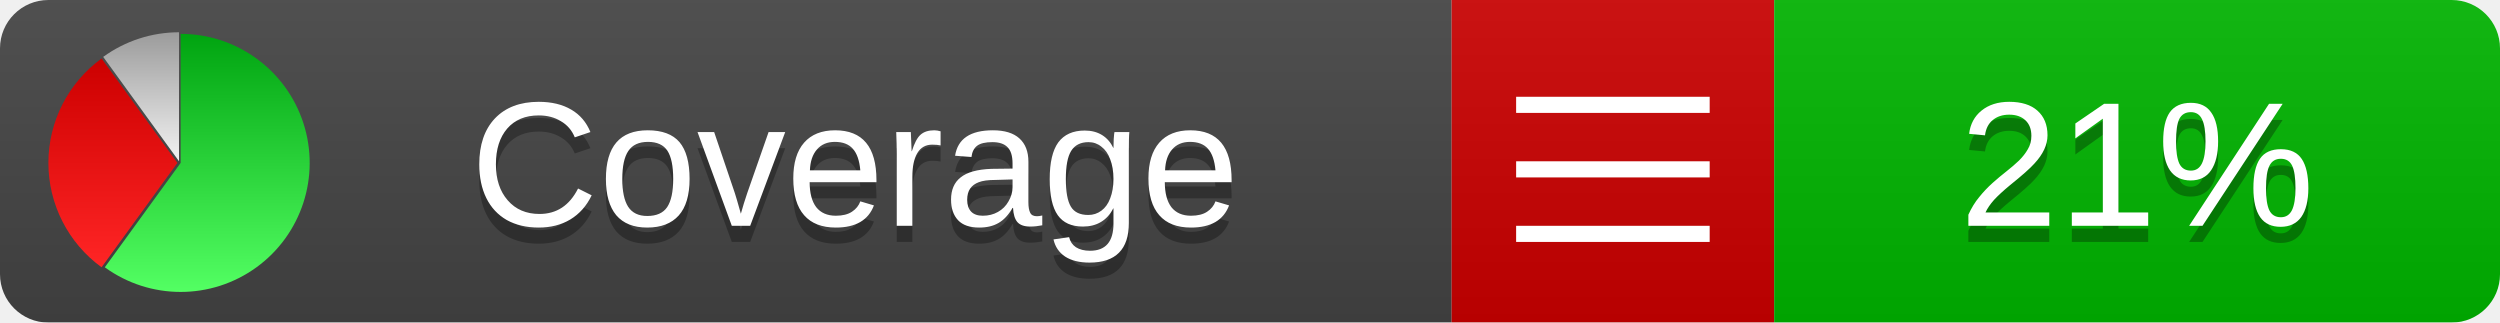
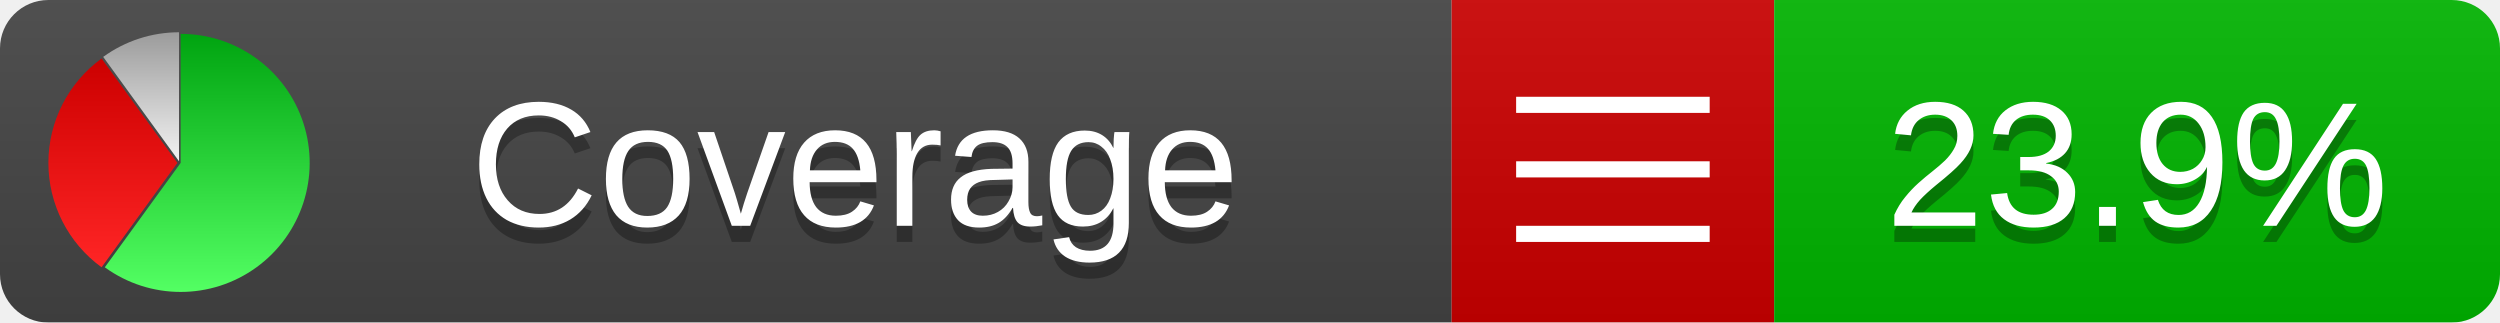
<svg xmlns="http://www.w3.org/2000/svg" xmlns:xlink="http://www.w3.org/1999/xlink" width="155" height="20">
  <style type="text/css">
          
            @keyframes fadeout {
              0 % { visibility: visible; opacity: 1; }
              40% { visibility: visible; opacity: 1; }
              50% { visibility: hidden; opacity: 0; }
              90% { visibility: hidden; opacity: 0; }
              100% { visibility: visible; opacity: 1; }
            }
            @keyframes fadein {
              0% { visibility: hidden; opacity: 0; }
              40% { visibility: hidden; opacity: 0; }
              50% { visibility: visible; opacity: 1; }
              90% { visibility: visible; opacity: 1; }
              100% { visibility: hidden; opacity: 0; }
            }
            .linecoverage {
                animation-duration: 10s;
                animation-name: fadeout;
                animation-iteration-count: infinite;
            }
            .branchcoverage {
                animation-duration: 10s;
                animation-name: fadein;
                animation-iteration-count: infinite;
            }
          
    </style>
  <defs>
    <linearGradient id="gradient" x2="0" y2="100%">
      <stop offset="0" stop-color="#bbb" stop-opacity=".1" />
      <stop offset="1" stop-opacity=".1" />
    </linearGradient>
    <linearGradient id="green" x2="0" y2="100%">
      <stop offset="0" stop-color="#00A410" />
      <stop offset="1" stop-color="#53FF63" />
    </linearGradient>
    <linearGradient id="red" x2="0" y2="100%">
      <stop offset="0" stop-color="#C00" />
      <stop offset="1" stop-color="#FF2525" />
    </linearGradient>
    <linearGradient id="gray" x2="0" y2="100%">
      <stop offset="0" stop-color="#9B9B9B" />
      <stop offset="1" stop-color="#F3F3F3" />
    </linearGradient>
    <mask id="mask">
      <rect width="155" height="20" rx="3" fill="#fff" />
    </mask>
    <g id="icon">
      <path style="fill:url(#green);" d="M205,202.5 l0,-200 a200,200 0 1,1 -117.558,361.803 z" />
      <path style="fill:url(#red);" d="M200,202.5 l-117.558,161.803 a200,200 0 0,1 0,-323.607 z" />
      <path style="fill:url(#gray);" d="M202.5,200 l-117.558,-161.803 a200,200 0 0,1 117.558,-38.196 z" />
    </g>
  </defs>
  <g mask="url(#mask)">
    <rect x="0" y="0" width="90" height="20" fill="#444" />
    <rect x="90" y="0" width="20" height="20" fill="#c00" />
    <rect x="110" y="0" width="45" height="20" fill="#00B600" />
    <rect x="0" y="0" width="155" height="20" fill="url(#gradient)" />
  </g>
  <g>
    <path class="" stroke="#fff" d="M94 6.5 h12 M94 10.5 h12 M94 14.5 h12" />
  </g>
  <g fill="#fff" text-anchor="middle" font-family="Verdana,Arial,Geneva,sans-serif" font-size="11">
    <a xlink:href="https://github.com/danielpalme/ReportGenerator" target="_top">
      <use xlink:href="#icon" transform="translate(3,2) scale(.04)" />
    </a>
    <text x="53" y="15" fill="#010101" fill-opacity=".3">Coverage</text>
    <text x="53" y="14" fill="#fff">Coverage</text>
-     <text class="" x="132.5" y="15" fill="#010101" fill-opacity=".3">21%</text>
-     <text class="" x="132.5" y="14">21%</text>
+     <text class="" x="132.5" y="15" fill="#010101" fill-opacity=".3">23.9%</text>
+     <text class="" x="132.5" y="14">23.9%</text>
  </g>
  <g>
    <rect class="" x="90" y="0" width="65" height="20" fill-opacity="0" />
  </g>
</svg>
